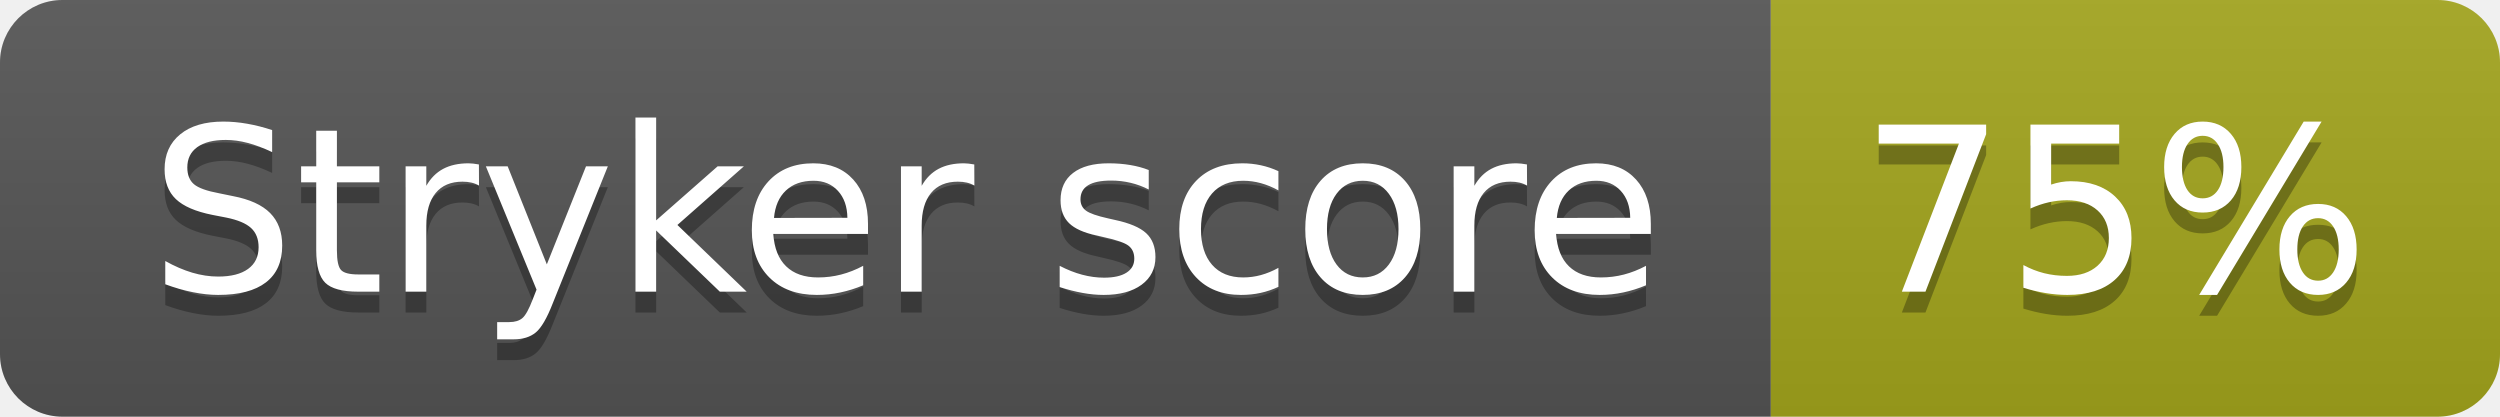
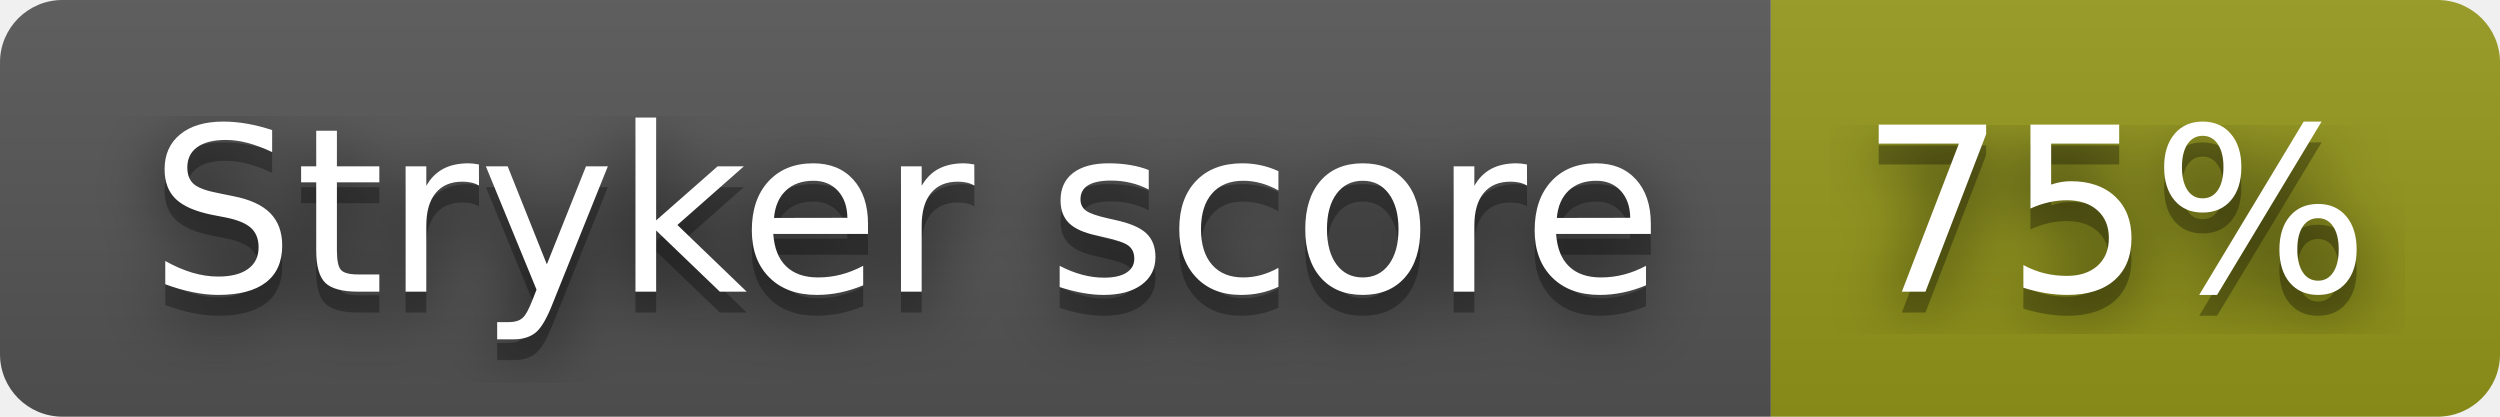
<svg xmlns="http://www.w3.org/2000/svg" width="120" height="20" role="img" aria-label="Stryker score: 75%">
+   <filter id="blur">
+     <feGaussianBlur stdDeviation="16" />
+   </filter>
  <linearGradient id="s" x2="0" y2="100%">
    <stop offset="0" stop-color="#bbb" stop-opacity=".1" />
    <stop offset="1" stop-opacity=".1" />
  </linearGradient>
  <clipPath id="r">
-     <rect width="120" height="20" rx="3" fill="#fff" />
+     <rect width="120" height="20" rx="3" />
  </clipPath>
  <g clip-path="url(#r)">
    <rect width="85" height="20" fill="#555" />
-     <rect x="85" width="35" height="20" fill="#a4a61d" />
+     <rect x="85" width="35" height="20" fill="#95991a" />
    <rect width="120" height="20" fill="url(#s)" />
  </g>
  <g fill="#fff" text-anchor="middle" font-family="Verdana,Geneva,DejaVu Sans,sans-serif" text-rendering="geometricPrecision" font-size="110">
-     <text aria-hidden="true" x="435" y="150" fill="#010101" fill-opacity=".3" transform="scale(.1)" textLength="750">Stryker score</text>
-     <text x="435" y="140" transform="scale(.1)" fill="#fff" textLength="750">Stryker score</text>
-     <text aria-hidden="true" x="1015" y="150" fill="#010101" fill-opacity=".3" transform="scale(.1)" textLength="250">75%</text>
-     <text x="1015" y="140" transform="scale(.1)" fill="#fff" textLength="250">75%</text>
+     <g transform="scale(.1)">
+       <g aria-hidden="true" fill="#010101">
+         <text x="435" y="150" fill-opacity=".8" filter="url(#blur)" textLength="750">Stryker score</text>
+         <text x="435" y="150" fill-opacity=".3" textLength="750">Stryker score</text>
+       </g>
+       <text x="435" y="140" textLength="750">Stryker score</text>
+     </g>
+     <g transform="scale(.1)">
+       <g aria-hidden="true" fill="#010101">
+         <text x="1015" y="150" fill-opacity=".8" filter="url(#blur)" textLength="250">75%</text>
+         <text x="1015" y="150" fill-opacity=".3" textLength="250">75%</text>
+       </g>
+       <text x="1015" y="140" textLength="250">75%</text>
+     </g>
  </g>
</svg>
